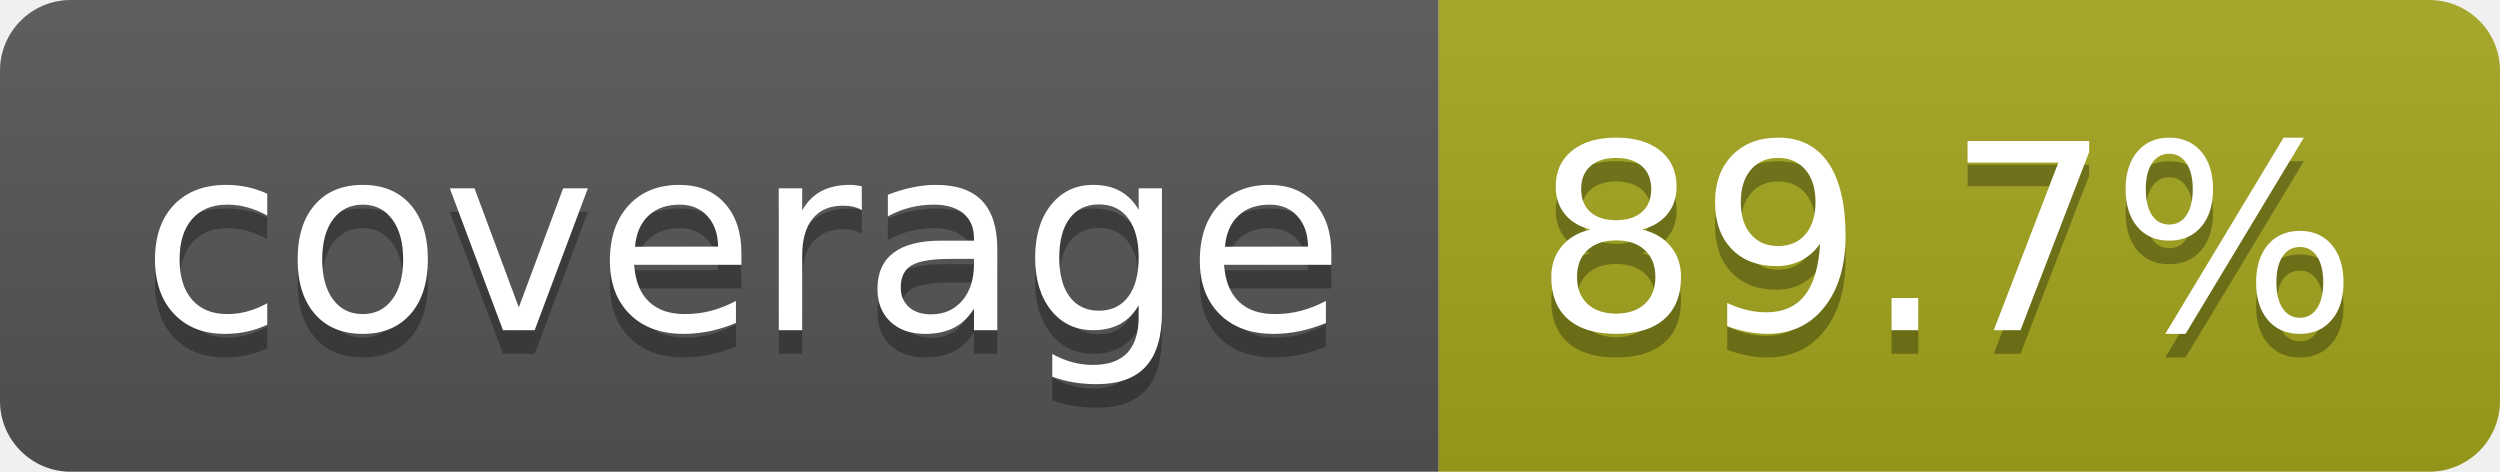
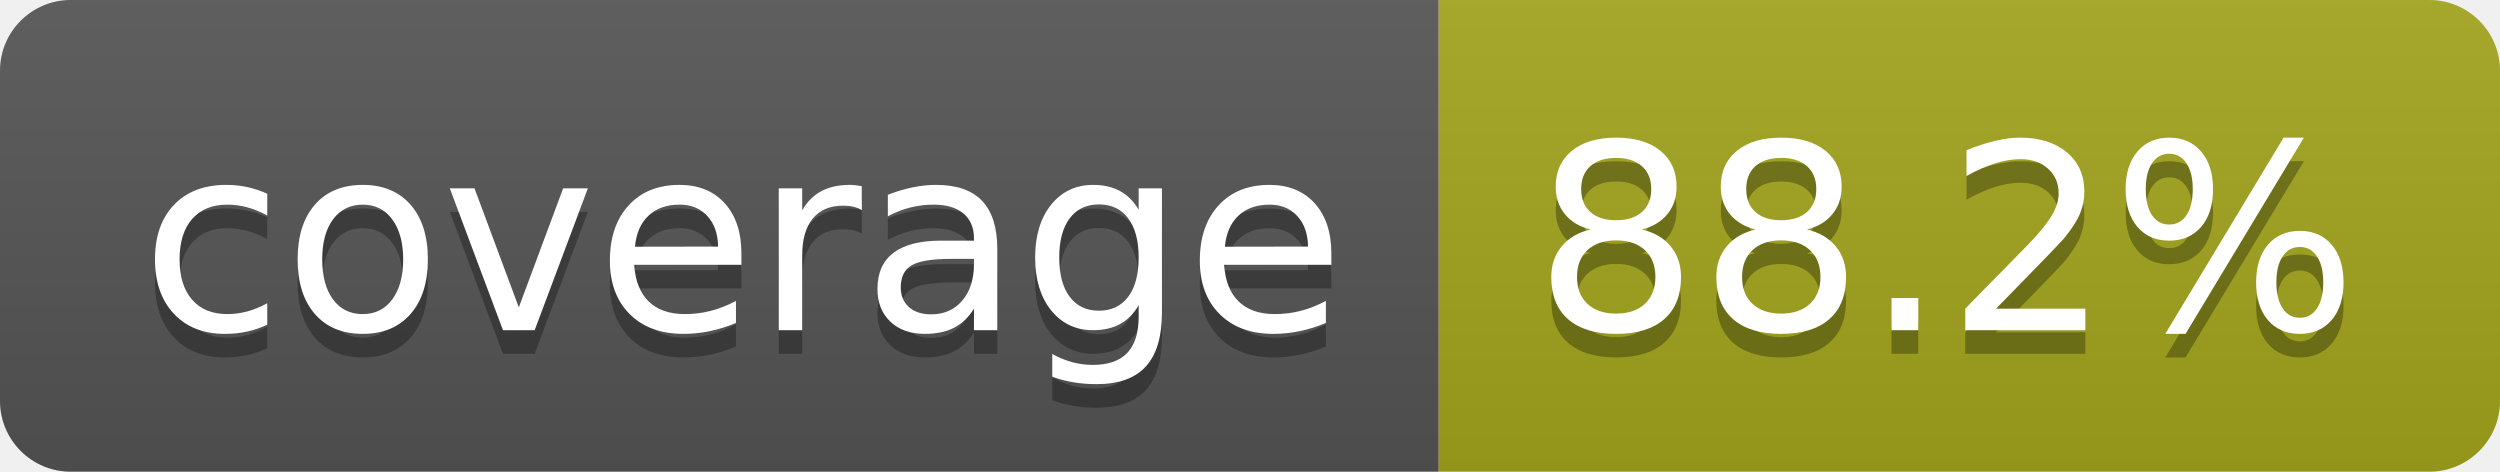
- <svg xmlns="http://www.w3.org/2000/svg" width="106" height="20" role="img" aria-label="coverage: 89.7%">
+ <svg xmlns="http://www.w3.org/2000/svg" width="106" height="20" role="img" aria-label="coverage: 88.2%">
  <linearGradient id="s" x2="0" y2="100%">
    <stop offset="0" stop-color="#bbb" stop-opacity=".1" />
    <stop offset="1" stop-opacity=".1" />
  </linearGradient>
  <clipPath id="r">
    <rect width="106" height="20" rx="3" fill="#fff" />
  </clipPath>
  <g clip-path="url(#r)">
    <rect width="61" height="20" fill="#555" />
    <rect x="61" width="45" height="20" fill="#a4a61d" />
    <rect width="106" height="20" fill="url(#s)" />
  </g>
  <g fill="#fff" text-anchor="middle" font-family="Verdana,Geneva,DejaVu Sans,sans-serif" text-rendering="geometricPrecision" font-size="110">
    <text aria-hidden="true" x="315" y="150" fill="#010101" fill-opacity=".3" transform="scale(.1)" textLength="510">coverage</text>
    <text x="315" y="140" transform="scale(.1)" fill="#fff" textLength="510">coverage</text>
-     <text aria-hidden="true" x="825" y="150" fill="#010101" fill-opacity=".3" transform="scale(.1)" textLength="350">89.7%</text>
-     <text x="825" y="140" transform="scale(.1)" fill="#fff" textLength="350">89.7%</text>
+     <text aria-hidden="true" x="825" y="150" fill="#010101" fill-opacity=".3" transform="scale(.1)" textLength="350">88.2%</text>
+     <text x="825" y="140" transform="scale(.1)" fill="#fff" textLength="350">88.2%</text>
  </g>
</svg>
